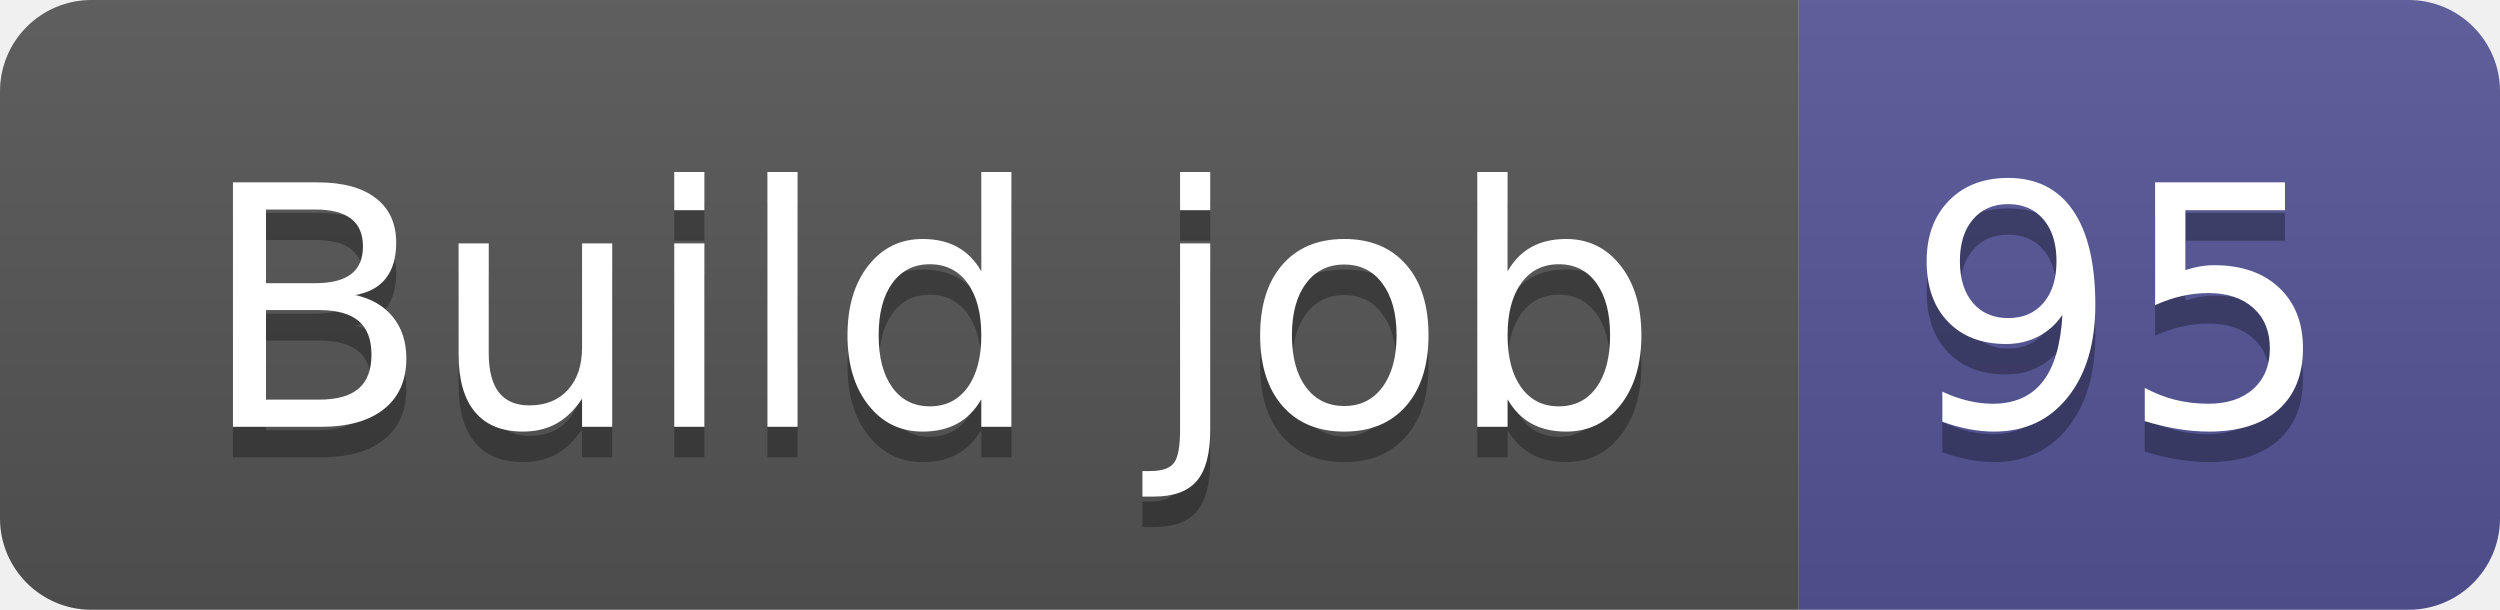
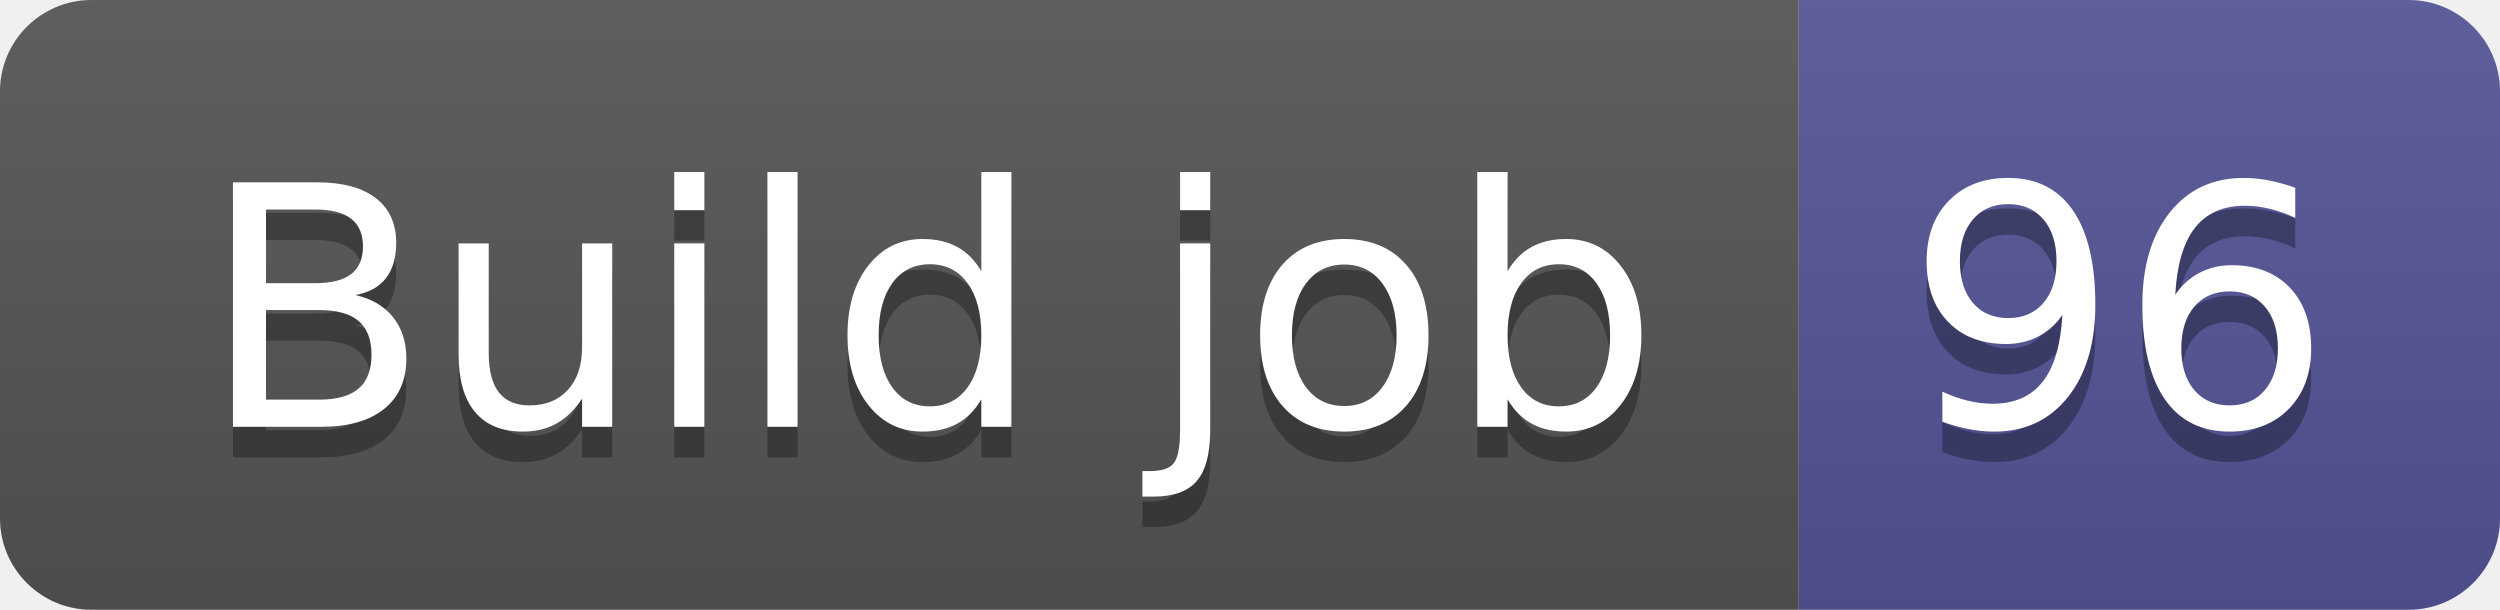
- <svg xmlns="http://www.w3.org/2000/svg" width="82" height="20" role="img" aria-label="Build job: 95">
+ <svg xmlns="http://www.w3.org/2000/svg" width="82" height="20" role="img" aria-label="Build job: 96">
  <linearGradient id="s" x2="0" y2="100%">
    <stop offset="0" stop-color="#bbb" stop-opacity=".1" />
    <stop offset="1" stop-opacity=".1" />
  </linearGradient>
  <clipPath id="r">
    <rect width="82" height="20" rx="3" fill="#fff" />
  </clipPath>
  <g clip-path="url(#r)">
    <rect width="59" height="20" fill="#555" />
    <rect x="59" width="23" height="20" fill="#535597" />
    <rect width="82" height="20" fill="url(#s)" />
  </g>
  <g fill="#fff" text-anchor="middle" font-family="Verdana,Geneva,DejaVu Sans,sans-serif" text-rendering="geometricPrecision" font-size="110">
    <text aria-hidden="true" x="305" y="150" fill="#010101" fill-opacity=".3" transform="scale(.1)" textLength="490">Build job</text>
    <text x="305" y="140" transform="scale(.1)" fill="#fff" textLength="490">Build job</text>
-     <text aria-hidden="true" x="695" y="150" fill="#010101" fill-opacity=".3" transform="scale(.1)" textLength="130">95</text>
-     <text x="695" y="140" transform="scale(.1)" fill="#fff" textLength="130">95</text>
+     <text aria-hidden="true" x="695" y="150" fill="#010101" fill-opacity=".3" transform="scale(.1)" textLength="130">96</text>
+     <text x="695" y="140" transform="scale(.1)" fill="#fff" textLength="130">96</text>
  </g>
</svg>
